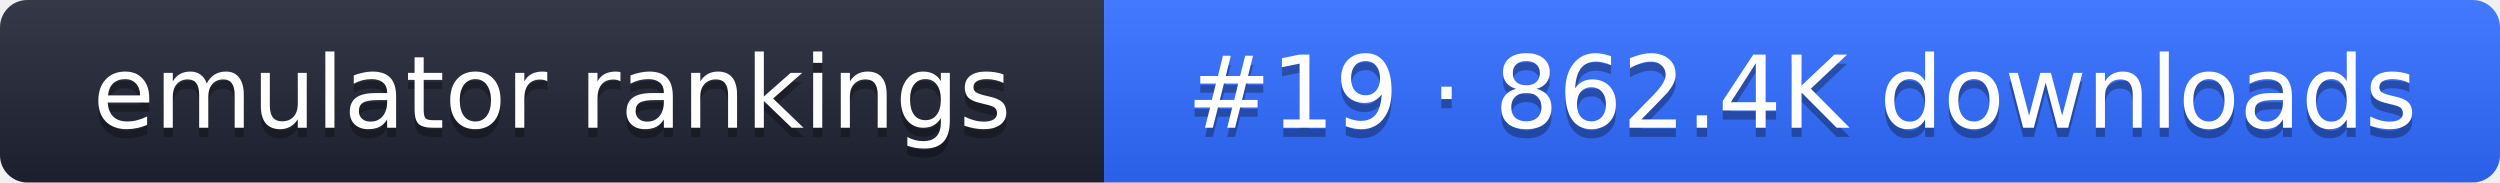
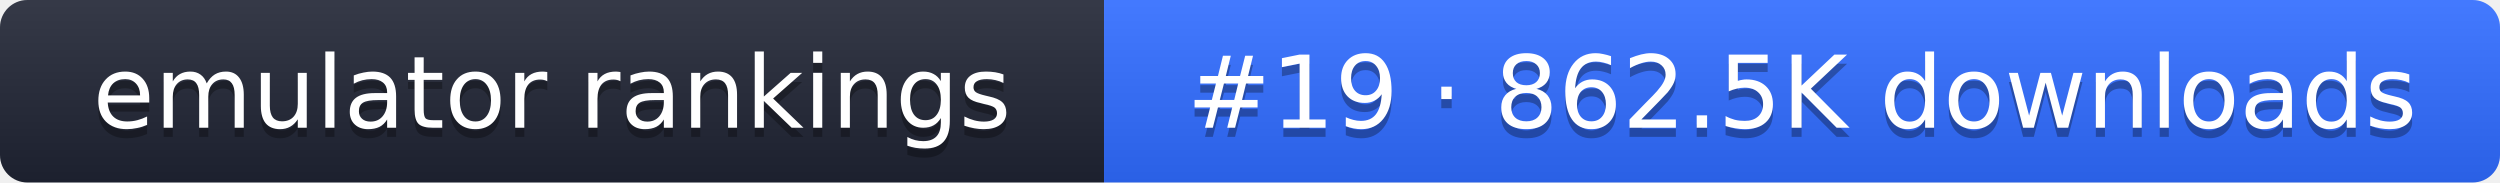
- <svg xmlns="http://www.w3.org/2000/svg" width="274" height="20" role="img" aria-label="emulator rankings: #19 · 862.4K downloads">
+ <svg xmlns="http://www.w3.org/2000/svg" width="274" height="20" role="img" aria-label="emulator rankings: #19 · 862.5K downloads">
  <linearGradient id="g" x2="0" y2="100%">
    <stop offset="0" stop-color="#fff" stop-opacity=".1" />
    <stop offset="1" stop-opacity=".1" />
  </linearGradient>
  <clipPath id="r">
    <rect width="274" height="20" rx="3" fill="#fff" />
  </clipPath>
  <g clip-path="url(#r)">
    <rect width="121" height="20" fill="#1f2433" />
    <rect x="121" width="153" height="20" fill="#2f6bff" />
    <rect width="274" height="20" fill="url(#g)" />
  </g>
  <g fill="#fff" text-anchor="middle" font-family="Verdana,DejaVu Sans,sans-serif" font-size="11">
    <text x="60.5" y="15" fill="#010101" fill-opacity=".3">emulator rankings</text>
    <text x="60.5" y="14">emulator rankings</text>
-     <text x="197.5" y="15" fill="#010101" fill-opacity=".3">#19 · 862.4K downloads</text>
-     <text x="197.5" y="14">#19 · 862.4K downloads</text>
+     <text x="197.5" y="15" fill="#010101" fill-opacity=".3">#19 · 862.5K downloads</text>
+     <text x="197.5" y="14">#19 · 862.5K downloads</text>
  </g>
</svg>
